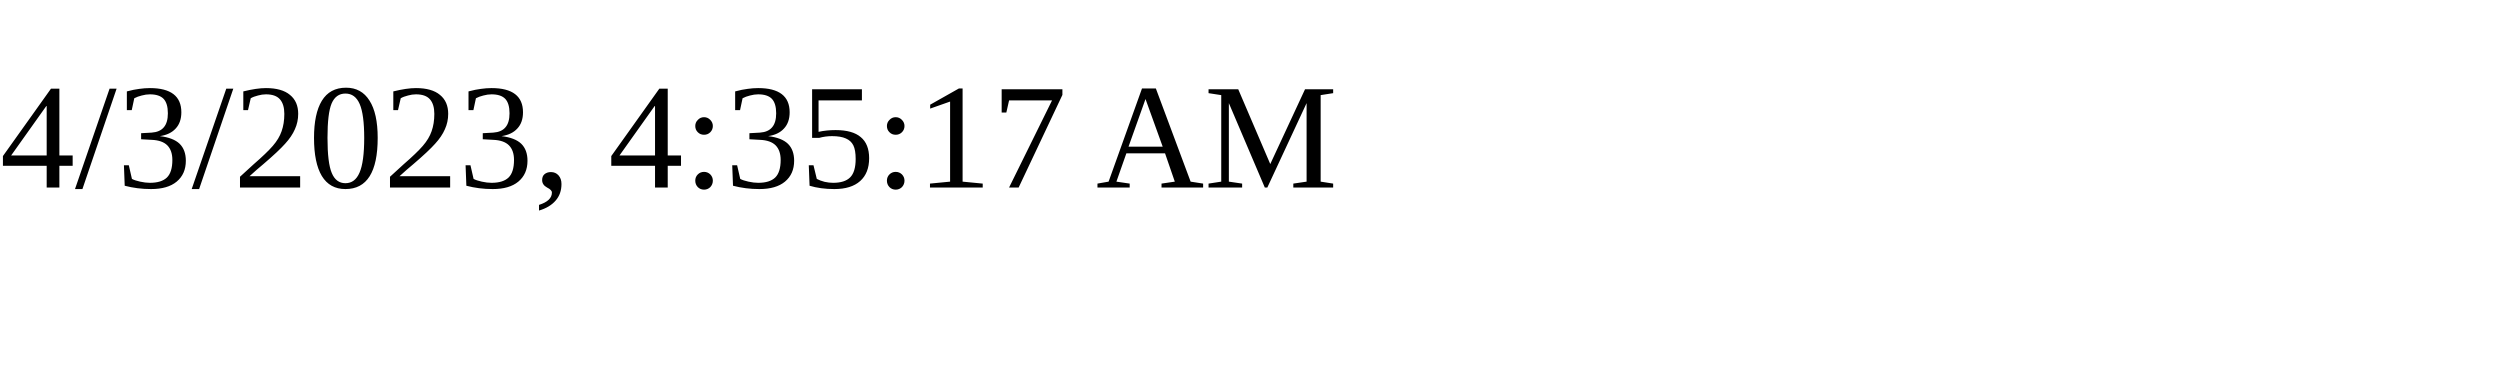
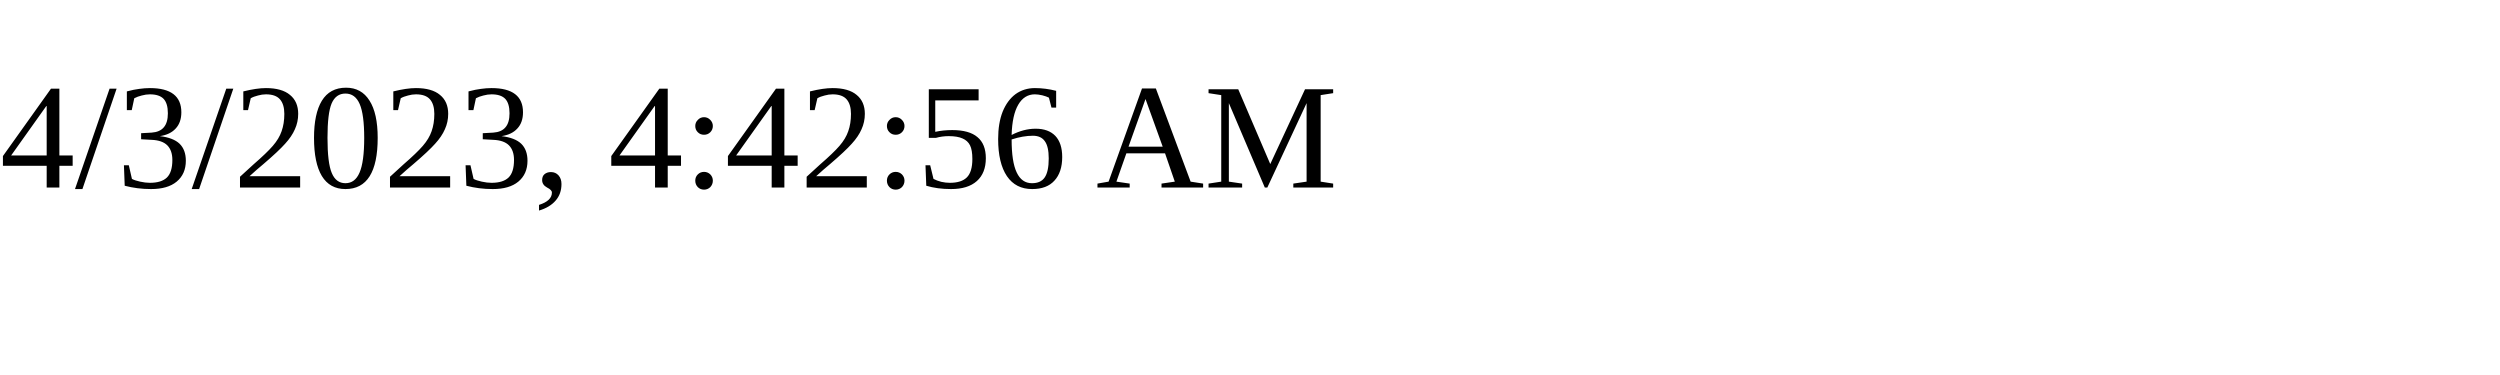
<svg xmlns="http://www.w3.org/2000/svg" height="30" width="200">
-   <text x="0" y="15">4/3/2023, 4:35:17 AM</text>
+   <text x="0" y="15">4/3/2023, 4:42:56 AM</text>
</svg>
